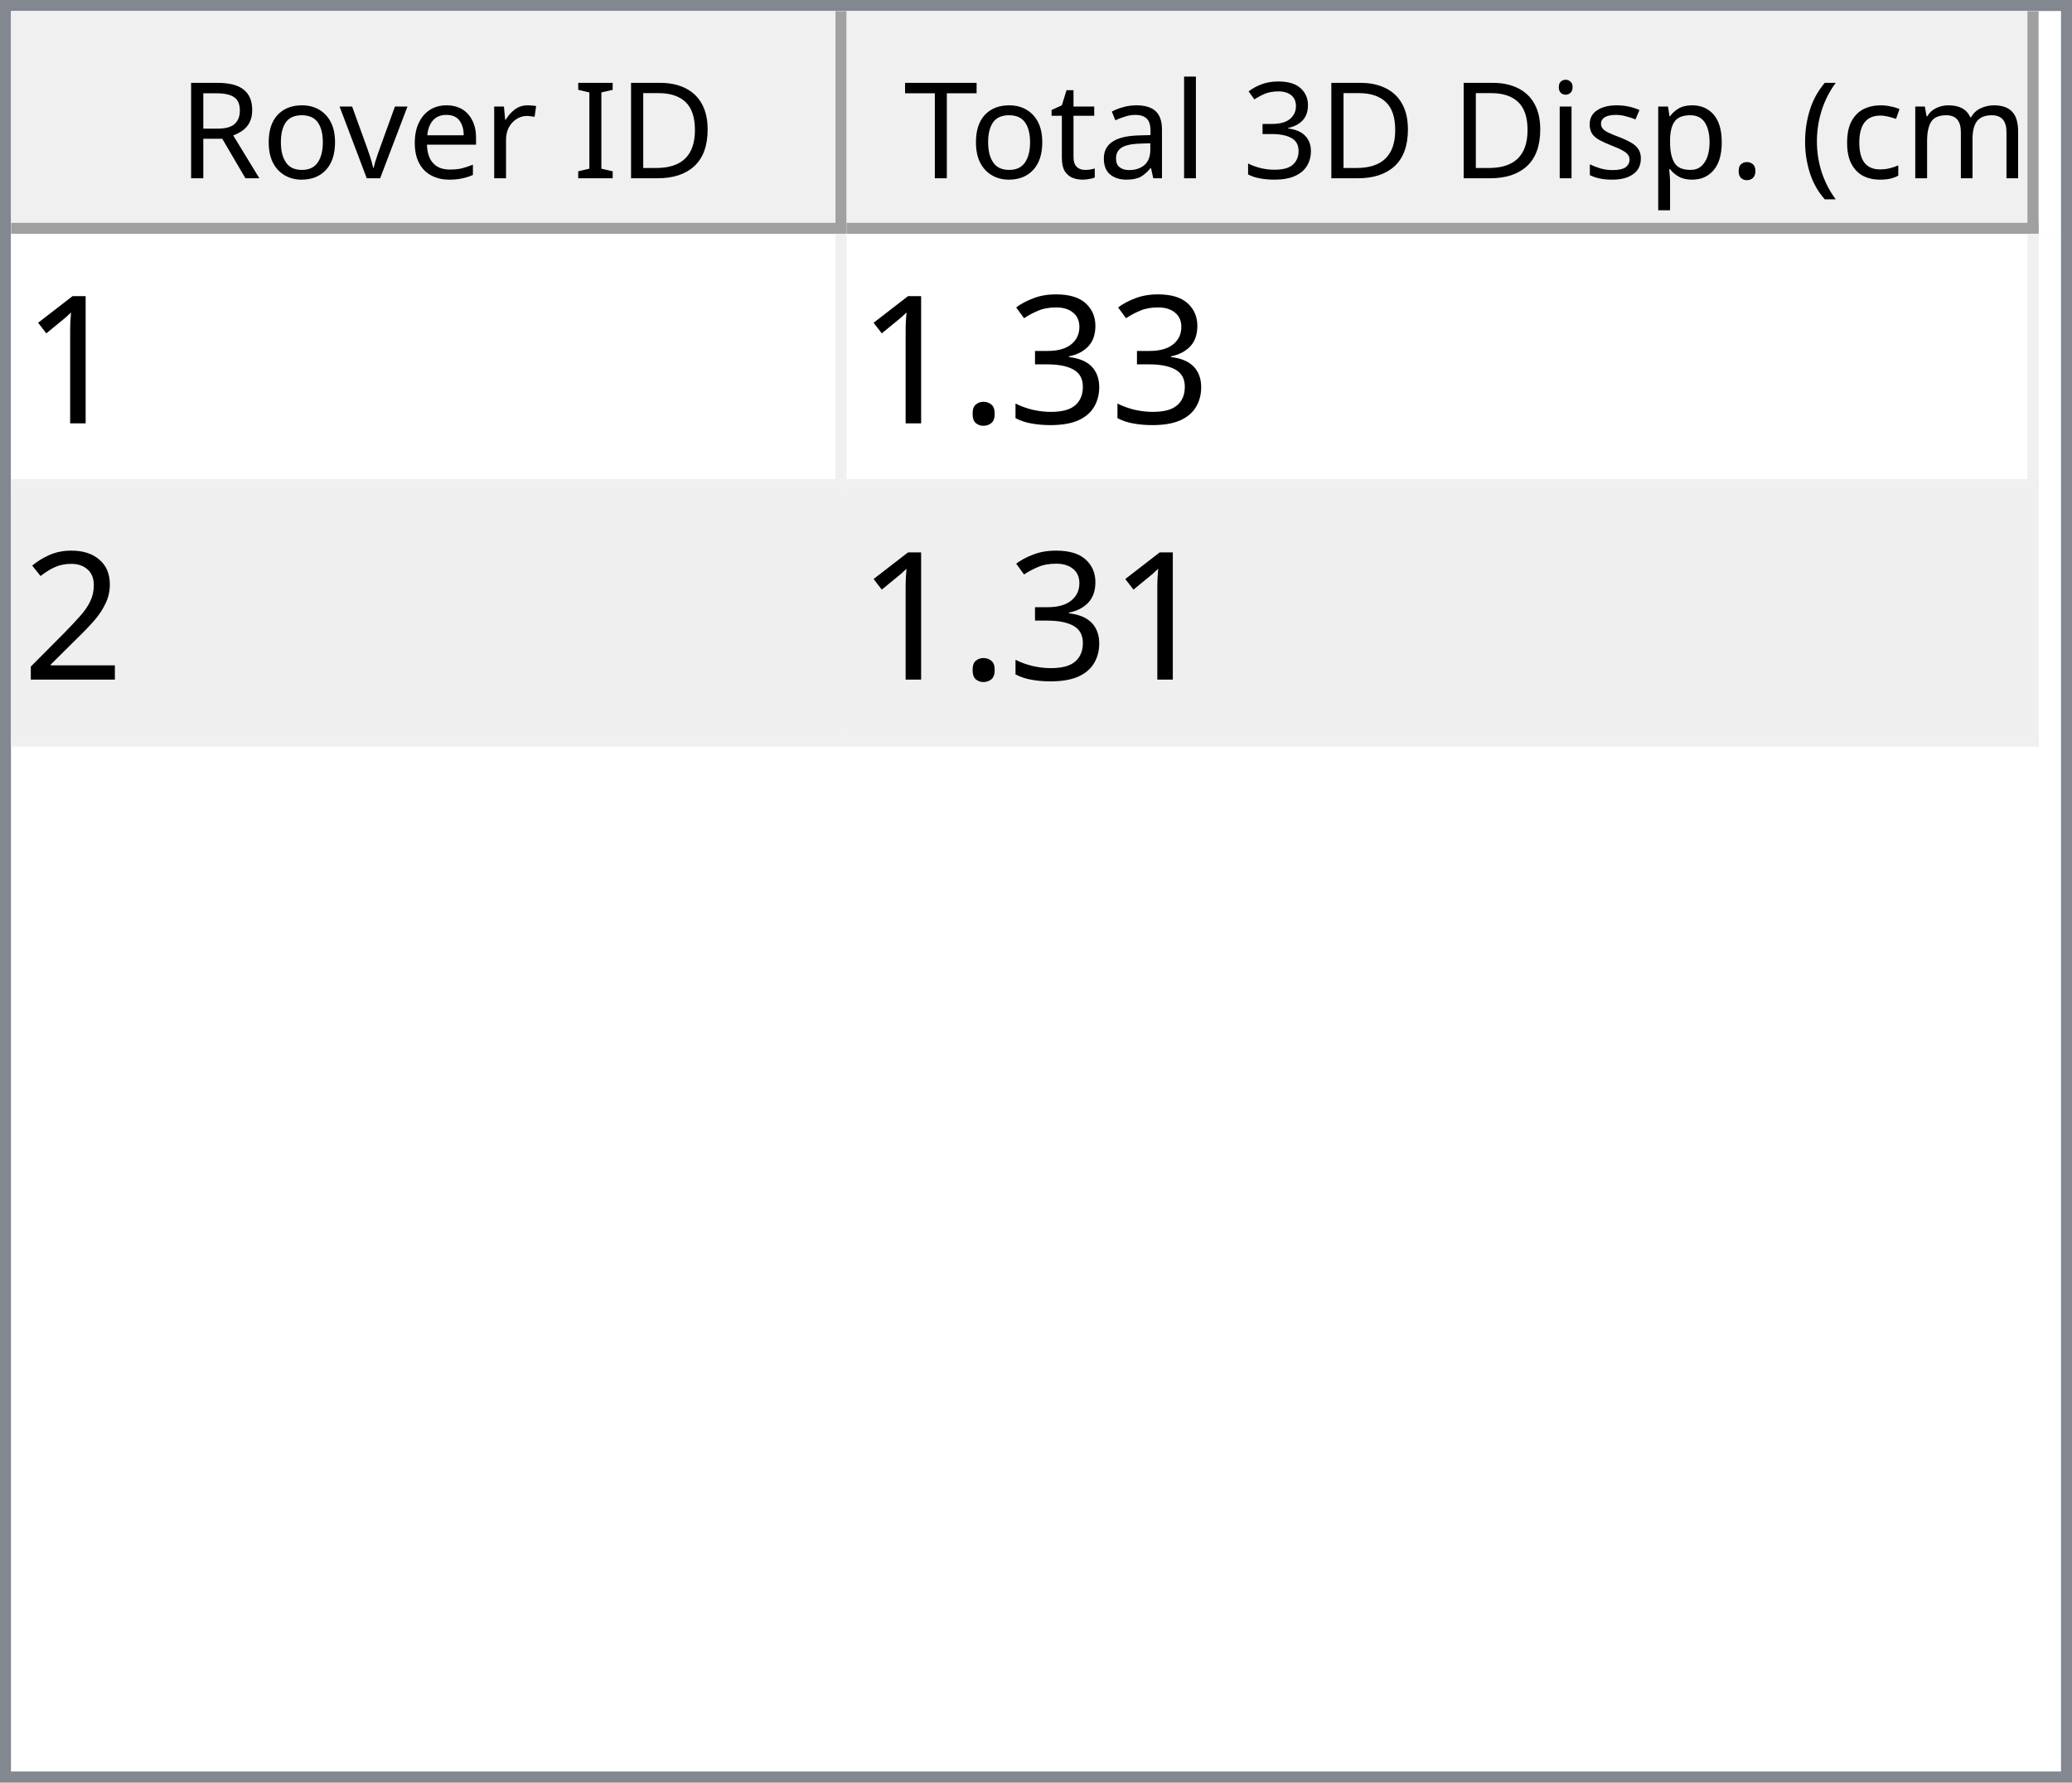
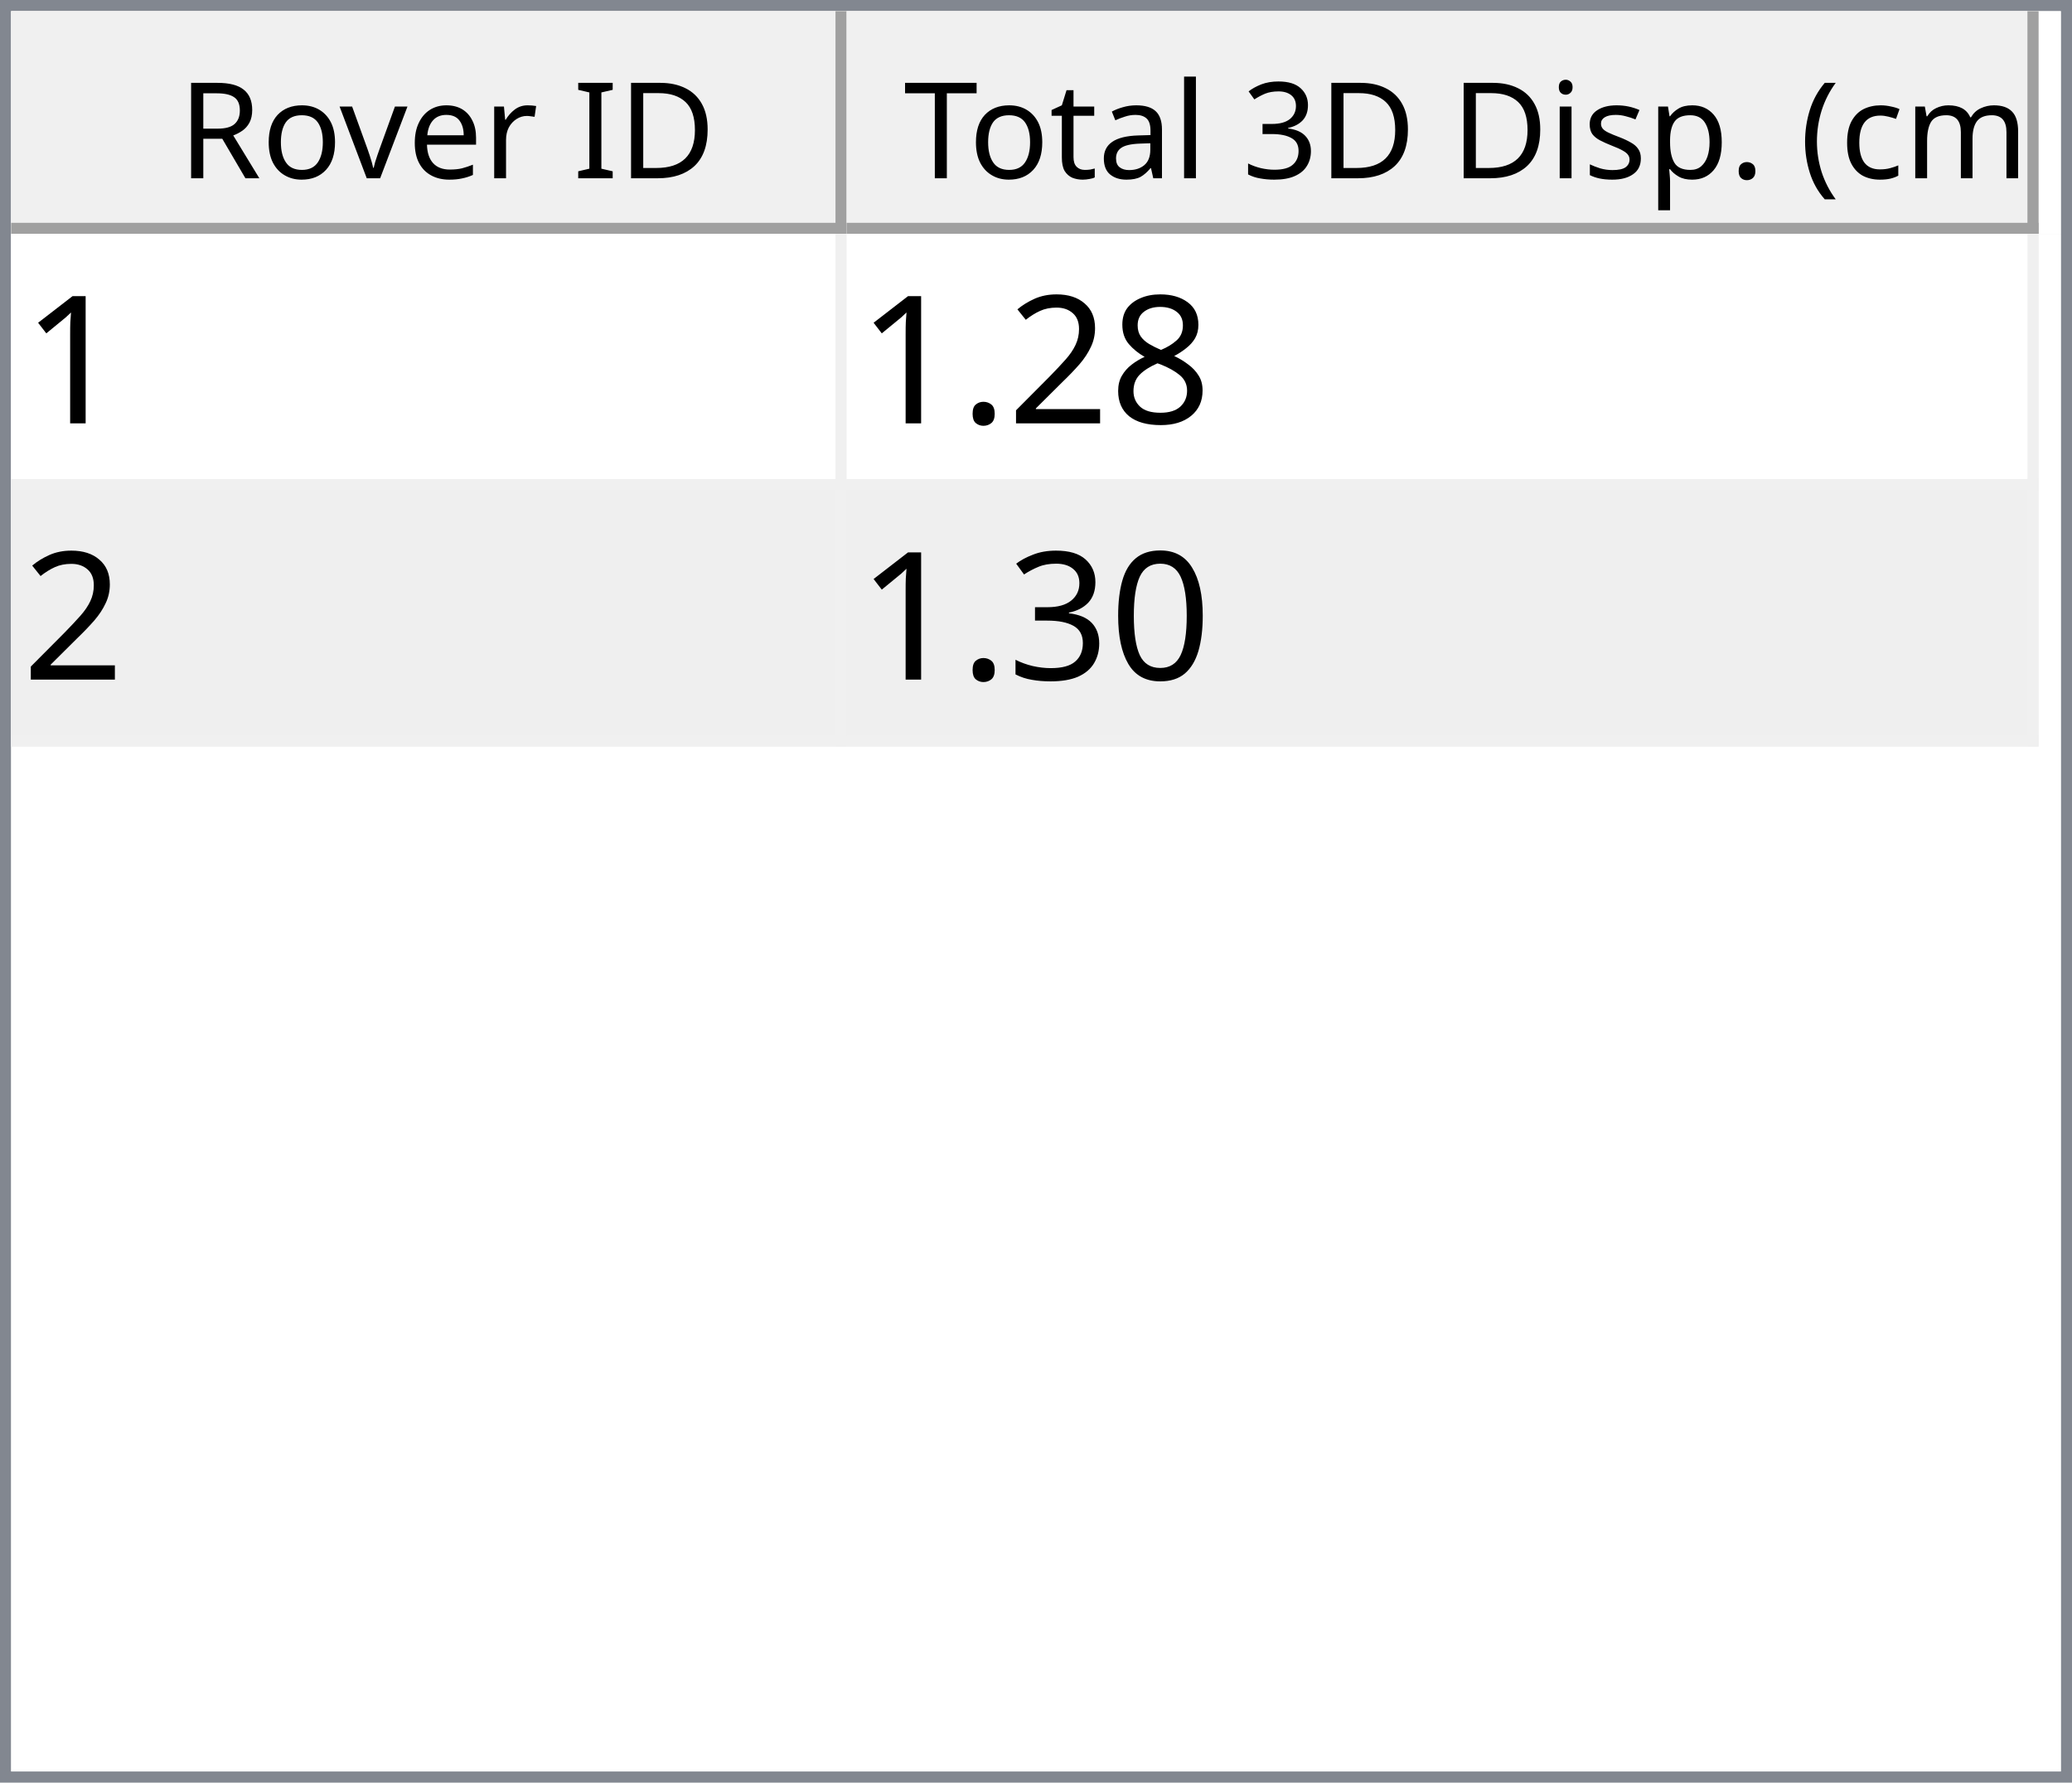
<svg xmlns="http://www.w3.org/2000/svg" style="fill-opacity:1; color-rendering:auto; color-interpolation:auto; text-rendering:auto; stroke:black; stroke-linecap:square; stroke-miterlimit:10; shape-rendering:auto; stroke-opacity:1; fill:black; stroke-dasharray:none; font-weight:normal; stroke-width:1; font-family:'Dialog'; font-style:normal; stroke-linejoin:miter; font-size:12px; stroke-dashoffset:0; image-rendering:auto;" width="186" height="160">
  <defs id="genericDefs" />
  <g>
    <defs id="defs1">
      <clipPath clipPathUnits="userSpaceOnUse" id="clipPath1">
        <path d="M0 0 L186 0 L186 160 L0 160 L0 0 Z" />
      </clipPath>
      <clipPath clipPathUnits="userSpaceOnUse" id="clipPath2">
        <path d="M0 0 L0 160 L186 160 L186 0 Z" />
      </clipPath>
      <clipPath clipPathUnits="userSpaceOnUse" id="clipPath3">
        <path d="M0 0 L0 20 L184 20 L184 0 Z" />
      </clipPath>
      <clipPath clipPathUnits="userSpaceOnUse" id="clipPath4">
        <path d="M0 0 L0 20 L75 20 L75 0 Z" />
      </clipPath>
      <clipPath clipPathUnits="userSpaceOnUse" id="clipPath5">
        <path d="M1 1 L1 19 L74 19 L74 1 Z" />
      </clipPath>
      <clipPath clipPathUnits="userSpaceOnUse" id="clipPath6">
        <path d="M0 0 L0 18 L73 18 L73 0 Z" />
      </clipPath>
      <clipPath clipPathUnits="userSpaceOnUse" id="clipPath7">
        <path d="M-0.5 -0.5 L-0.5 19.5 L74.5 19.5 L74.5 -0.5 Z" />
      </clipPath>
      <clipPath clipPathUnits="userSpaceOnUse" id="clipPath8">
        <path d="M0 0 L0 20 L107 20 L107 0 Z" />
      </clipPath>
      <clipPath clipPathUnits="userSpaceOnUse" id="clipPath9">
        <path d="M1 1 L1 19 L106 19 L106 1 Z" />
      </clipPath>
      <clipPath clipPathUnits="userSpaceOnUse" id="clipPath10">
        <path d="M0 0 L0 18 L105 18 L105 0 Z" />
      </clipPath>
      <clipPath clipPathUnits="userSpaceOnUse" id="clipPath11">
        <path d="M-0.5 -0.5 L-0.5 19.5 L106.5 19.5 L106.5 -0.5 Z" />
      </clipPath>
      <clipPath clipPathUnits="userSpaceOnUse" id="clipPath12">
        <path d="M0 0 L0 138 L184 138 L184 0 Z" />
      </clipPath>
      <clipPath clipPathUnits="userSpaceOnUse" id="clipPath13">
        <path d="M0 0 L0 46 L182 46 L182 0 Z" />
      </clipPath>
      <clipPath clipPathUnits="userSpaceOnUse" id="clipPath14">
        <path d="M-0.5 -0.5 L-0.5 45.5 L181.5 45.5 L181.5 -0.5 Z" />
      </clipPath>
      <clipPath clipPathUnits="userSpaceOnUse" id="clipPath15">
        <path d="M0 0 L0 22 L74 22 L74 0 Z" />
      </clipPath>
      <clipPath clipPathUnits="userSpaceOnUse" id="clipPath16">
        <path d="M0 0 L0 22 L106 22 L106 0 Z" />
      </clipPath>
      <font horiz-adv-x="64.551" id="font1">
        <font-face ascent="107.91" descent="25.098" units-per-em="100" style="font-style:normal; font-family:Segoe UI; font-weight:normal;" />
        <missing-glyph horiz-adv-x="64.551" d="M8.109 0 L8.109 68.266 L56.453 68.266 L56.453 0 L8.109 0 ZM15.328 7.234 L49.219 7.234 L49.219 61.031 L15.328 61.031 L15.328 7.234 Z" />
        <glyph unicode="D" horiz-adv-x="70.117" d="M9.188 0 L9.188 70.016 L28.516 70.016 Q65.531 70.016 65.531 35.891 Q65.531 19.672 55.25 9.836 Q44.969 0 27.734 0 L9.188 0 ZM17.391 62.594 L17.391 7.422 L27.828 7.422 Q41.609 7.422 49.273 14.797 Q56.938 22.172 56.938 35.688 Q56.938 62.594 28.328 62.594 L17.391 62.594 Z" />
        <glyph unicode="I" horiz-adv-x="26.611" d="M17.391 0 L9.188 0 L9.188 70.016 L17.391 70.016 L17.391 0 Z" />
        <glyph unicode=" " horiz-adv-x="27.393" d="" />
        <glyph unicode="r" horiz-adv-x="34.766" d="M34.188 41.891 Q32.078 43.5 28.125 43.5 Q23 43.5 19.555 38.672 Q16.109 33.844 16.109 25.484 L16.109 0 L8.109 0 L8.109 50 L16.109 50 L16.109 39.703 L16.312 39.703 Q18.016 44.969 21.531 47.922 Q25.047 50.875 29.391 50.875 Q32.516 50.875 34.188 50.203 L34.188 41.891 Z" />
        <glyph unicode="e" horiz-adv-x="52.295" d="M48.297 23 L12.984 23 Q13.188 14.656 17.484 10.109 Q21.781 5.562 29.297 5.562 Q37.75 5.562 44.828 11.141 L44.828 3.609 Q38.234 -1.172 27.391 -1.172 Q16.797 -1.172 10.742 5.641 Q4.688 12.453 4.688 24.812 Q4.688 36.469 11.305 43.82 Q17.922 51.172 27.734 51.172 Q37.547 51.172 42.922 44.828 Q48.297 38.484 48.297 27.203 L48.297 23 ZM40.094 29.781 Q40.047 36.719 36.75 40.578 Q33.453 44.438 27.594 44.438 Q21.922 44.438 17.969 40.383 Q14.016 36.328 13.094 29.781 L40.094 29.781 Z" />
        <glyph unicode="v" horiz-adv-x="47.9" d="M47.406 50 L27.484 0 L19.625 0 L0.688 50 L9.469 50 L22.172 13.672 Q23.578 9.672 23.922 6.688 L24.125 6.688 Q24.609 10.453 25.688 13.484 L38.969 50 L47.406 50 Z" />
        <glyph unicode="o" horiz-adv-x="58.594" d="M29 -1.172 Q17.922 -1.172 11.305 5.836 Q4.688 12.844 4.688 24.422 Q4.688 37.016 11.57 44.094 Q18.453 51.172 30.172 51.172 Q41.359 51.172 47.633 44.289 Q53.906 37.406 53.906 25.203 Q53.906 13.234 47.141 6.031 Q40.375 -1.172 29 -1.172 ZM29.594 44.438 Q21.875 44.438 17.383 39.188 Q12.891 33.938 12.891 24.703 Q12.891 15.828 17.43 10.695 Q21.969 5.562 29.594 5.562 Q37.359 5.562 41.531 10.594 Q45.703 15.625 45.703 24.906 Q45.703 34.281 41.531 39.359 Q37.359 44.438 29.594 44.438 Z" />
        <glyph unicode="R" horiz-adv-x="59.814" d="M59.375 0 L49.609 0 L37.891 19.625 Q36.281 22.359 34.766 24.289 Q33.25 26.219 31.664 27.438 Q30.078 28.656 28.25 29.219 Q26.422 29.781 24.125 29.781 L17.391 29.781 L17.391 0 L9.188 0 L9.188 70.016 L30.078 70.016 Q34.672 70.016 38.555 68.867 Q42.438 67.719 45.289 65.375 Q48.141 63.031 49.758 59.547 Q51.375 56.062 51.375 51.375 Q51.375 47.703 50.273 44.656 Q49.172 41.609 47.148 39.211 Q45.125 36.812 42.266 35.133 Q39.406 33.453 35.844 32.516 L35.844 32.328 Q37.594 31.547 38.891 30.547 Q40.188 29.547 41.359 28.18 Q42.531 26.812 43.68 25.078 Q44.828 23.344 46.234 21.047 L59.375 0 ZM17.391 62.594 L17.391 37.203 L28.516 37.203 Q31.594 37.203 34.203 38.133 Q36.812 39.062 38.719 40.797 Q40.625 42.531 41.703 45.047 Q42.781 47.562 42.781 50.688 Q42.781 56.297 39.141 59.445 Q35.5 62.594 28.609 62.594 L17.391 62.594 Z" />
        <glyph unicode=")" horiz-adv-x="30.176" d="M8.297 -15.922 L1.172 -15.922 Q16.406 2.344 16.406 26.812 Q16.406 51.469 1.078 70.016 L8.297 70.016 Q23.531 52.156 23.531 26.703 Q23.531 1.375 8.297 -15.922 Z" />
        <glyph unicode="m" horiz-adv-x="86.133" d="M79.109 0 L71.094 0 L71.094 28.719 Q71.094 37.016 68.531 40.727 Q65.969 44.438 59.906 44.438 Q54.781 44.438 51.195 39.75 Q47.609 35.062 47.609 28.516 L47.609 0 L39.594 0 L39.594 29.688 Q39.594 44.438 28.219 44.438 Q22.953 44.438 19.531 40.016 Q16.109 35.594 16.109 28.516 L16.109 0 L8.109 0 L8.109 50 L16.109 50 L16.109 42.094 L16.312 42.094 Q21.625 51.172 31.844 51.172 Q36.969 51.172 40.773 48.312 Q44.578 45.453 46 40.828 Q51.562 51.172 62.594 51.172 Q79.109 51.172 79.109 30.812 L79.109 0 Z" />
        <glyph unicode="c" horiz-adv-x="46.191" d="M42.188 2.297 Q36.422 -1.172 28.516 -1.172 Q17.828 -1.172 11.258 5.789 Q4.688 12.75 4.688 23.828 Q4.688 36.188 11.766 43.68 Q18.844 51.172 30.672 51.172 Q37.25 51.172 42.281 48.734 L42.281 40.531 Q36.719 44.438 30.375 44.438 Q22.703 44.438 17.797 38.945 Q12.891 33.453 12.891 24.516 Q12.891 15.719 17.508 10.641 Q22.125 5.562 29.891 5.562 Q36.422 5.562 42.188 9.906 L42.188 2.297 Z" />
        <glyph unicode="(" horiz-adv-x="30.176" d="M29.109 -15.922 L21.969 -15.922 Q6.844 1.375 6.844 26.703 Q6.844 52.156 21.969 70.016 L29.203 70.016 Q13.875 51.469 13.875 26.812 Q13.875 2.344 29.109 -15.922 Z" />
        <glyph unicode="." horiz-adv-x="21.68" d="M10.891 -1.078 Q8.641 -1.078 7.055 0.539 Q5.469 2.156 5.469 4.391 Q5.469 6.641 7.055 8.273 Q8.641 9.906 10.891 9.906 Q13.188 9.906 14.797 8.273 Q16.406 6.641 16.406 4.391 Q16.406 2.156 14.797 0.539 Q13.188 -1.078 10.891 -1.078 Z" />
        <glyph unicode="p" horiz-adv-x="58.789" d="M16.312 7.234 L16.109 7.234 L16.109 -23 L8.109 -23 L8.109 50 L16.109 50 L16.109 41.219 L16.312 41.219 Q22.219 51.172 33.594 51.172 Q43.266 51.172 48.688 44.461 Q54.109 37.75 54.109 26.469 Q54.109 13.922 48 6.375 Q41.891 -1.172 31.297 -1.172 Q21.578 -1.172 16.312 7.234 ZM16.109 27.391 L16.109 20.406 Q16.109 14.203 20.141 9.883 Q24.172 5.562 30.375 5.562 Q37.641 5.562 41.773 11.133 Q45.906 16.703 45.906 26.609 Q45.906 34.969 42.047 39.703 Q38.188 44.438 31.594 44.438 Q24.609 44.438 20.359 39.578 Q16.109 34.719 16.109 27.391 Z" />
        <glyph unicode="s" horiz-adv-x="42.432" d="M5.078 1.812 L5.078 10.406 Q11.625 5.562 19.484 5.562 Q30.031 5.562 30.031 12.594 Q30.031 14.594 29.125 15.992 Q28.219 17.391 26.68 18.461 Q25.141 19.531 23.07 20.383 Q21 21.234 18.609 22.172 Q15.281 23.484 12.766 24.828 Q10.25 26.172 8.57 27.859 Q6.891 29.547 6.031 31.695 Q5.172 33.844 5.172 36.719 Q5.172 40.234 6.789 42.945 Q8.406 45.656 11.086 47.484 Q13.766 49.312 17.211 50.242 Q20.656 51.172 24.312 51.172 Q30.812 51.172 35.938 48.922 L35.938 40.828 Q30.422 44.438 23.25 44.438 Q21 44.438 19.195 43.922 Q17.391 43.406 16.094 42.477 Q14.797 41.547 14.086 40.258 Q13.375 38.969 13.375 37.406 Q13.375 35.453 14.086 34.133 Q14.797 32.812 16.164 31.789 Q17.531 30.766 19.484 29.938 Q21.438 29.109 23.922 28.125 Q27.25 26.859 29.883 25.516 Q32.516 24.172 34.375 22.484 Q36.234 20.797 37.234 18.602 Q38.234 16.406 38.234 13.375 Q38.234 9.672 36.602 6.938 Q34.969 4.203 32.234 2.398 Q29.5 0.594 25.93 -0.289 Q22.359 -1.172 18.453 -1.172 Q10.75 -1.172 5.078 1.812 Z" />
        <glyph unicode="i" horiz-adv-x="24.219" d="M12.203 62.703 Q10.062 62.703 8.547 64.164 Q7.031 65.625 7.031 67.875 Q7.031 70.125 8.547 71.609 Q10.062 73.094 12.203 73.094 Q14.406 73.094 15.945 71.609 Q17.484 70.125 17.484 67.875 Q17.484 65.719 15.945 64.211 Q14.406 62.703 12.203 62.703 ZM16.109 0 L8.109 0 L8.109 50 L16.109 50 L16.109 0 Z" />
        <glyph unicode="3" horiz-adv-x="53.906" d="M46.531 19.828 Q46.531 15.094 44.75 11.211 Q42.969 7.328 39.719 4.57 Q36.469 1.812 31.93 0.297 Q27.391 -1.219 21.922 -1.219 Q11.922 -1.219 6 2.594 L6 11.188 Q13.094 5.609 22.219 5.609 Q25.875 5.609 28.828 6.539 Q31.781 7.469 33.906 9.227 Q36.031 10.984 37.18 13.477 Q38.328 15.969 38.328 19.094 Q38.328 32.812 18.797 32.812 L12.984 32.812 L12.984 39.594 L18.5 39.594 Q35.797 39.594 35.797 52.484 Q35.797 64.406 22.609 64.406 Q15.188 64.406 8.688 59.422 L8.688 67.188 Q15.375 71.188 24.609 71.188 Q29 71.188 32.57 69.969 Q36.141 68.75 38.68 66.555 Q41.219 64.359 42.609 61.281 Q44 58.203 44 54.5 Q44 40.672 30.031 36.719 L30.031 36.531 Q33.594 36.141 36.625 34.797 Q39.656 33.453 41.852 31.305 Q44.047 29.156 45.289 26.25 Q46.531 23.344 46.531 19.828 Z" />
        <glyph unicode="l" horiz-adv-x="24.219" d="M16.109 0 L8.109 0 L8.109 74.031 L16.109 74.031 L16.109 0 Z" />
        <glyph unicode="a" horiz-adv-x="50.879" d="M43.891 0 L35.891 0 L35.891 7.812 L35.688 7.812 Q30.469 -1.172 20.312 -1.172 Q12.844 -1.172 8.617 2.781 Q4.391 6.734 4.391 13.281 Q4.391 27.297 20.906 29.594 L35.891 31.688 Q35.891 44.438 25.594 44.438 Q16.547 44.438 9.281 38.281 L9.281 46.484 Q16.656 51.172 26.266 51.172 Q43.891 51.172 43.891 32.516 L43.891 0 ZM35.891 25.297 L23.828 23.641 Q18.266 22.859 15.43 20.875 Q12.594 18.891 12.594 13.875 Q12.594 10.203 15.211 7.883 Q17.828 5.562 22.172 5.562 Q28.125 5.562 32.008 9.742 Q35.891 13.922 35.891 20.312 L35.891 25.297 Z" />
        <glyph unicode="t" horiz-adv-x="33.887" d="M31.297 0.484 Q28.469 -1.078 23.828 -1.078 Q10.688 -1.078 10.688 13.578 L10.688 43.172 L2.094 43.172 L2.094 50 L10.688 50 L10.688 62.203 L18.703 64.797 L18.703 50 L31.297 50 L31.297 43.172 L18.703 43.172 L18.703 14.984 Q18.703 9.969 20.414 7.82 Q22.125 5.672 26.078 5.672 Q29.109 5.672 31.297 7.328 L31.297 0.484 Z" />
        <glyph unicode="T" horiz-adv-x="52.393" d="M50.594 62.594 L30.375 62.594 L30.375 0 L22.172 0 L22.172 62.594 L2 62.594 L2 70.016 L50.594 70.016 L50.594 62.594 Z" />
      </font>
      <font horiz-adv-x="75.0" id="font2">
        <font-face ascent="100.537" descent="21.973" units-per-em="100" style="font-style:normal; font-family:sans-serif; font-weight:normal;" />
        <missing-glyph horiz-adv-x="75.0" d="M12.5 0 L12.5 62.5 L62.5 62.5 L62.5 0 L12.5 0 ZM14.062 1.562 L60.938 1.562 L60.938 60.938 L14.062 60.938 L14.062 1.562 Z" />
        <glyph unicode="1" horiz-adv-x="55.615" d="M37.25 0 L28.469 0 L28.469 56 Q25.297 52.984 20.141 49.953 Q14.984 46.922 10.891 45.406 L10.891 53.906 Q18.266 57.375 23.781 62.305 Q29.297 67.234 31.594 71.875 L37.25 71.875 L37.25 0 Z" />
+         <glyph unicode="8" horiz-adv-x="55.615" d="M17.672 38.812 Q12.203 40.828 9.57 44.539 Q6.938 48.25 6.938 53.422 Q6.938 61.234 12.555 66.555 Q18.172 71.875 27.484 71.875 Q36.859 71.875 42.578 66.43 Q48.297 60.984 48.297 53.172 Q48.297 48.188 45.68 44.508 Q43.062 40.828 37.75 38.812 Q44.344 36.672 47.781 31.883 Q51.219 27.094 51.219 20.453 Q51.219 11.281 44.727 5.031 Q38.234 -1.219 27.641 -1.219 Q17.047 -1.219 10.547 5.055 Q4.047 11.328 4.047 20.703 Q4.047 27.688 7.594 32.398 Q11.141 37.109 17.672 38.812 ZM15.922 53.719 Q15.922 48.641 19.195 45.414 Q22.469 42.188 27.688 42.188 Q32.766 42.188 36.016 45.383 Q39.266 48.578 39.266 53.219 Q39.266 58.062 35.914 61.359 Q32.562 64.656 27.594 64.656 Q22.562 64.656 19.242 61.43 Q15.922 58.203 15.922 53.719 ZM13.094 20.656 Q13.094 16.891 14.875 13.375 Q16.656 9.859 20.172 7.93 Q23.688 6 27.734 6 Q34.031 6 38.133 10.055 Q42.234 14.109 42.234 20.359 Q42.234 26.703 38.016 30.859 Q33.797 35.016 27.438 35.016 Q21.234 35.016 17.164 30.914 Q13.094 26.812 13.094 20.656 Z" />
+         <glyph unicode="2" horiz-adv-x="55.615" d="M50.344 8.453 L50.344 0 L3.031 0 Q2.938 3.172 4.047 6.109 Q5.859 10.938 9.836 15.625 Q13.812 20.312 21.344 26.469 Q33.016 36.031 37.117 41.625 Q41.219 47.219 41.219 52.203 Q41.219 57.422 37.477 61.008 Q33.734 64.594 27.734 64.594 Q21.391 64.594 17.578 60.789 Q13.766 56.984 13.719 50.25 L4.688 51.172 Q5.609 61.281 11.664 66.578 Q17.719 71.875 27.938 71.875 Q38.234 71.875 44.242 66.164 Q50.25 60.453 50.25 52 Q50.25 47.703 48.492 43.555 Q46.734 39.406 42.656 34.812 Q38.578 30.219 29.109 22.219 Q21.188 15.578 18.945 13.211 Q16.703 10.844 15.234 8.453 L50.344 8.453 Z" />
+         <glyph unicode="." horiz-adv-x="27.783" d="M9.078 0 L9.078 10.016 L19.094 10.016 L19.094 0 L9.078 0 Z" />
+         <glyph unicode="0" horiz-adv-x="55.615" d="M4.156 35.297 Q4.156 48 6.766 55.742 Q9.375 63.484 14.523 67.68 Q19.672 71.875 27.484 71.875 Q33.25 71.875 37.594 69.555 Q41.938 67.234 44.773 62.867 Q47.609 58.5 49.219 52.227 Q50.828 45.953 50.828 35.297 Q50.828 22.703 48.242 14.969 Q45.656 7.234 40.508 3.008 Q35.359 -1.219 27.484 -1.219 Q17.141 -1.219 11.234 6.203 Q4.156 15.141 4.156 35.297 ZM13.188 35.297 Q13.188 17.672 17.312 11.836 Q21.438 6 27.484 6 Q33.547 6 37.672 11.859 Q41.797 17.719 41.797 35.297 Q41.797 52.984 37.672 58.789 Q33.547 64.594 27.391 64.594 Q21.344 64.594 17.719 59.469 Q13.188 52.938 13.188 35.297 Z" />
        <glyph unicode="3" horiz-adv-x="55.615" d="M4.203 18.891 L12.984 20.062 Q14.5 12.594 18.141 9.297 Q21.781 6 27 6 Q33.203 6 37.477 10.297 Q41.75 14.594 41.75 20.953 Q41.75 27 37.797 30.93 Q33.844 34.859 27.734 34.859 Q25.25 34.859 21.531 33.891 L22.516 41.609 Q23.391 41.5 23.922 41.5 Q29.547 41.5 34.039 44.43 Q38.531 47.359 38.531 53.469 Q38.531 58.297 35.258 61.477 Q31.984 64.656 26.812 64.656 Q21.688 64.656 18.266 61.43 Q14.844 58.203 13.875 51.766 L5.078 53.328 Q6.688 62.156 12.398 67.016 Q18.109 71.875 26.609 71.875 Q32.469 71.875 37.398 69.359 Q42.328 66.844 44.945 62.5 Q47.562 58.156 47.562 53.266 Q47.562 48.641 45.07 44.828 Q42.578 41.016 37.703 38.766 Q44.047 37.312 47.562 32.695 Q51.078 28.078 51.078 21.141 Q51.078 11.766 44.242 5.25 Q37.406 -1.266 26.953 -1.266 Q17.531 -1.266 11.305 4.352 Q5.078 9.969 4.203 18.891 Z" />
-         <glyph unicode="." horiz-adv-x="27.783" d="M9.078 0 L9.078 10.016 L19.094 10.016 L19.094 0 L9.078 0 Z" />
-         <glyph unicode="2" horiz-adv-x="55.615" d="M50.344 8.453 L50.344 0 L3.031 0 Q2.938 3.172 4.047 6.109 Q5.859 10.938 9.836 15.625 Q13.812 20.312 21.344 26.469 Q33.016 36.031 37.117 41.625 Q41.219 47.219 41.219 52.203 Q41.219 57.422 37.477 61.008 Q33.734 64.594 27.734 64.594 Q21.391 64.594 17.578 60.789 Q13.766 56.984 13.719 50.25 L4.688 51.172 Q5.609 61.281 11.664 66.578 Q17.719 71.875 27.938 71.875 Q38.234 71.875 44.242 66.164 Q50.25 60.453 50.25 52 Q50.25 47.703 48.492 43.555 Q46.734 39.406 42.656 34.812 Q38.578 30.219 29.109 22.219 Q21.188 15.578 18.945 13.211 Q16.703 10.844 15.234 8.453 L50.344 8.453 Z" />
      </font>
    </defs>
    <g style="fill:white; stroke:white;">
      <rect x="0" y="0" width="186" style="clip-path:url(#clipPath1); stroke:none;" height="160" />
    </g>
    <g style="fill:white; text-rendering:optimizeSpeed; color-rendering:optimizeSpeed; image-rendering:optimizeSpeed; shape-rendering:crispEdges; stroke:white; color-interpolation:sRGB;">
      <rect x="0" width="186" height="160" y="0" style="stroke:none;" />
      <path style="stroke:none;" d="M0 160 L186 160 L186 0 L0 0 Z" />
    </g>
    <g style="fill:rgb(240,240,240); font-family:'Segoe UI'; stroke:rgb(240,240,240);">
      <rect x="0" y="0" width="186" style="clip-path:url(#clipPath2); stroke:none;" height="160" />
    </g>
    <g style="fill:rgb(130,135,144); font-family:'Segoe UI'; stroke:rgb(130,135,144);">
      <path d="M0 0 L186 0 L186 160 L0 160 L0 0 ZM1 1 L185 1 L185 159 L1 159 L1 1 Z" style="fill-rule:evenodd; clip-path:url(#clipPath2); stroke:none;" />
    </g>
    <g style="fill:white; font-family:'Segoe UI'; stroke:white;" transform="translate(1,1)">
      <rect x="0" y="0" width="184" style="clip-path:url(#clipPath3); stroke:none;" height="20" />
    </g>
    <g style="fill:rgb(240,240,240); font-family:'Segoe UI'; stroke:rgb(240,240,240);" transform="translate(1,1)">
      <rect x="0" y="0" width="75" style="clip-path:url(#clipPath4); stroke:none;" height="20" />
    </g>
    <g style="font-family:'Segoe UI';" transform="translate(2,2)">
      <text x="14" xml:space="preserve" y="14" style="clip-path:url(#clipPath6); stroke:none;">Rover ID</text>
    </g>
    <g style="fill:rgb(160,160,160); font-family:'Segoe UI'; stroke:rgb(160,160,160); stroke-linejoin:bevel;" transform="translate(1.5,1.5)">
      <line x1="74" x2="74" y1="0" style="fill:none; clip-path:url(#clipPath7);" y2="19" />
    </g>
    <g style="fill:rgb(160,160,160); font-family:'Segoe UI'; stroke:rgb(160,160,160); stroke-linejoin:bevel;" transform="matrix(1,0,0,1,1,1) translate(0.5,0.5)">
      <line x1="0" x2="74" y1="19" style="fill:none; clip-path:url(#clipPath7);" y2="19" />
    </g>
    <g style="fill:rgb(240,240,240); font-family:'Segoe UI'; stroke:rgb(240,240,240);" transform="translate(76,1)">
      <rect x="0" y="0" width="107" style="clip-path:url(#clipPath8); stroke:none;" height="20" />
    </g>
    <g style="font-family:'Segoe UI';" transform="translate(77,2)">
      <text x="1" xml:space="preserve" y="14" style="clip-path:url(#clipPath10); stroke:none;"> Total 3D Disp. (cm)</text>
    </g>
    <g style="fill:rgb(160,160,160); font-family:'Segoe UI'; stroke:rgb(160,160,160); stroke-linejoin:bevel;" transform="translate(76.5,1.5)">
      <line x1="106" x2="106" y1="0" style="fill:none; clip-path:url(#clipPath11);" y2="19" />
    </g>
    <g style="fill:rgb(160,160,160); font-family:'Segoe UI'; stroke:rgb(160,160,160); stroke-linejoin:bevel;" transform="matrix(1,0,0,1,76,1) translate(0.5,0.5)">
      <line x1="0" x2="106" y1="19" style="fill:none; clip-path:url(#clipPath11);" y2="19" />
    </g>
    <g style="fill:white; font-family:'Segoe UI'; stroke:white;" transform="translate(1,21)">
      <rect x="0" y="0" width="184" style="clip-path:url(#clipPath12); stroke:none;" height="138" />
    </g>
    <g style="fill:rgb(240,240,240); font-size:16px; font-family:sans-serif; stroke:rgb(240,240,240);" transform="translate(1,21)">
      <rect x="0" y="0" width="182" style="clip-path:url(#clipPath13); stroke:none;" height="46" />
      <line transform="translate(0.5,0.5)" x1="0" x2="181" y1="22" style="clip-path:url(#clipPath14); fill:none; stroke-linejoin:bevel;" y2="22" />
    </g>
    <g transform="matrix(1,0,0,1,1,21) translate(0.5,0.5)" style="fill:rgb(240,240,240); font-size:16px; font-family:sans-serif; stroke:rgb(240,240,240); stroke-linejoin:bevel;">
      <line x1="0" x2="181" y1="45" style="fill:none; clip-path:url(#clipPath14);" y2="45" />
    </g>
    <g transform="matrix(1,0,0,1,1,21) translate(0.5,0.5)" style="fill:rgb(240,240,240); font-size:16px; font-family:sans-serif; stroke:rgb(240,240,240); stroke-linejoin:bevel;">
      <line x1="74" x2="74" y1="0" style="fill:none; clip-path:url(#clipPath14);" y2="45" />
    </g>
    <g transform="matrix(1,0,0,1,1,21) translate(0.5,0.5)" style="fill:rgb(240,240,240); font-size:16px; font-family:sans-serif; stroke:rgb(240,240,240); stroke-linejoin:bevel;">
      <line x1="181" x2="181" y1="0" style="fill:none; clip-path:url(#clipPath14);" y2="45" />
    </g>
    <g style="fill:white; font-size:16px; font-family:sans-serif; stroke:white;" transform="matrix(1,0,0,1,1,21)">
      <rect x="0" y="0" width="74" style="clip-path:url(#clipPath15); stroke:none;" height="22" />
      <text x="1" y="17" style="fill:black; clip-path:url(#clipPath15); stroke:none;" xml:space="preserve">1</text>
    </g>
    <g style="fill:white; font-size:16px; font-family:sans-serif; stroke:white;" transform="matrix(1,0,0,1,1,21) translate(75,0)">
      <rect x="0" y="0" width="106" style="clip-path:url(#clipPath16); stroke:none;" height="22" />
-       <text x="1" y="17" style="fill:black; clip-path:url(#clipPath16); stroke:none;" xml:space="preserve">1.33</text>
+       <text x="1" y="17" style="fill:black; clip-path:url(#clipPath16); stroke:none;" xml:space="preserve">1.28</text>
    </g>
    <g style="fill:rgb(239,239,239); font-size:16px; font-family:sans-serif; stroke:rgb(239,239,239);" transform="matrix(1,0,0,1,1,21) translate(0,23)">
      <rect x="0" y="0" width="74" style="clip-path:url(#clipPath15); stroke:none;" height="22" />
      <text x="1" y="17" style="fill:black; clip-path:url(#clipPath15); stroke:none;" xml:space="preserve">2</text>
    </g>
    <g style="fill:rgb(239,239,239); font-size:16px; font-family:sans-serif; stroke:rgb(239,239,239);" transform="matrix(1,0,0,1,1,21) translate(75,23)">
      <rect x="0" y="0" width="106" style="clip-path:url(#clipPath16); stroke:none;" height="22" />
-       <text x="1" y="17" style="fill:black; clip-path:url(#clipPath16); stroke:none;" xml:space="preserve">1.31</text>
+       <text x="1" y="17" style="fill:black; clip-path:url(#clipPath16); stroke:none;" xml:space="preserve">1.30</text>
    </g>
  </g>
</svg>
